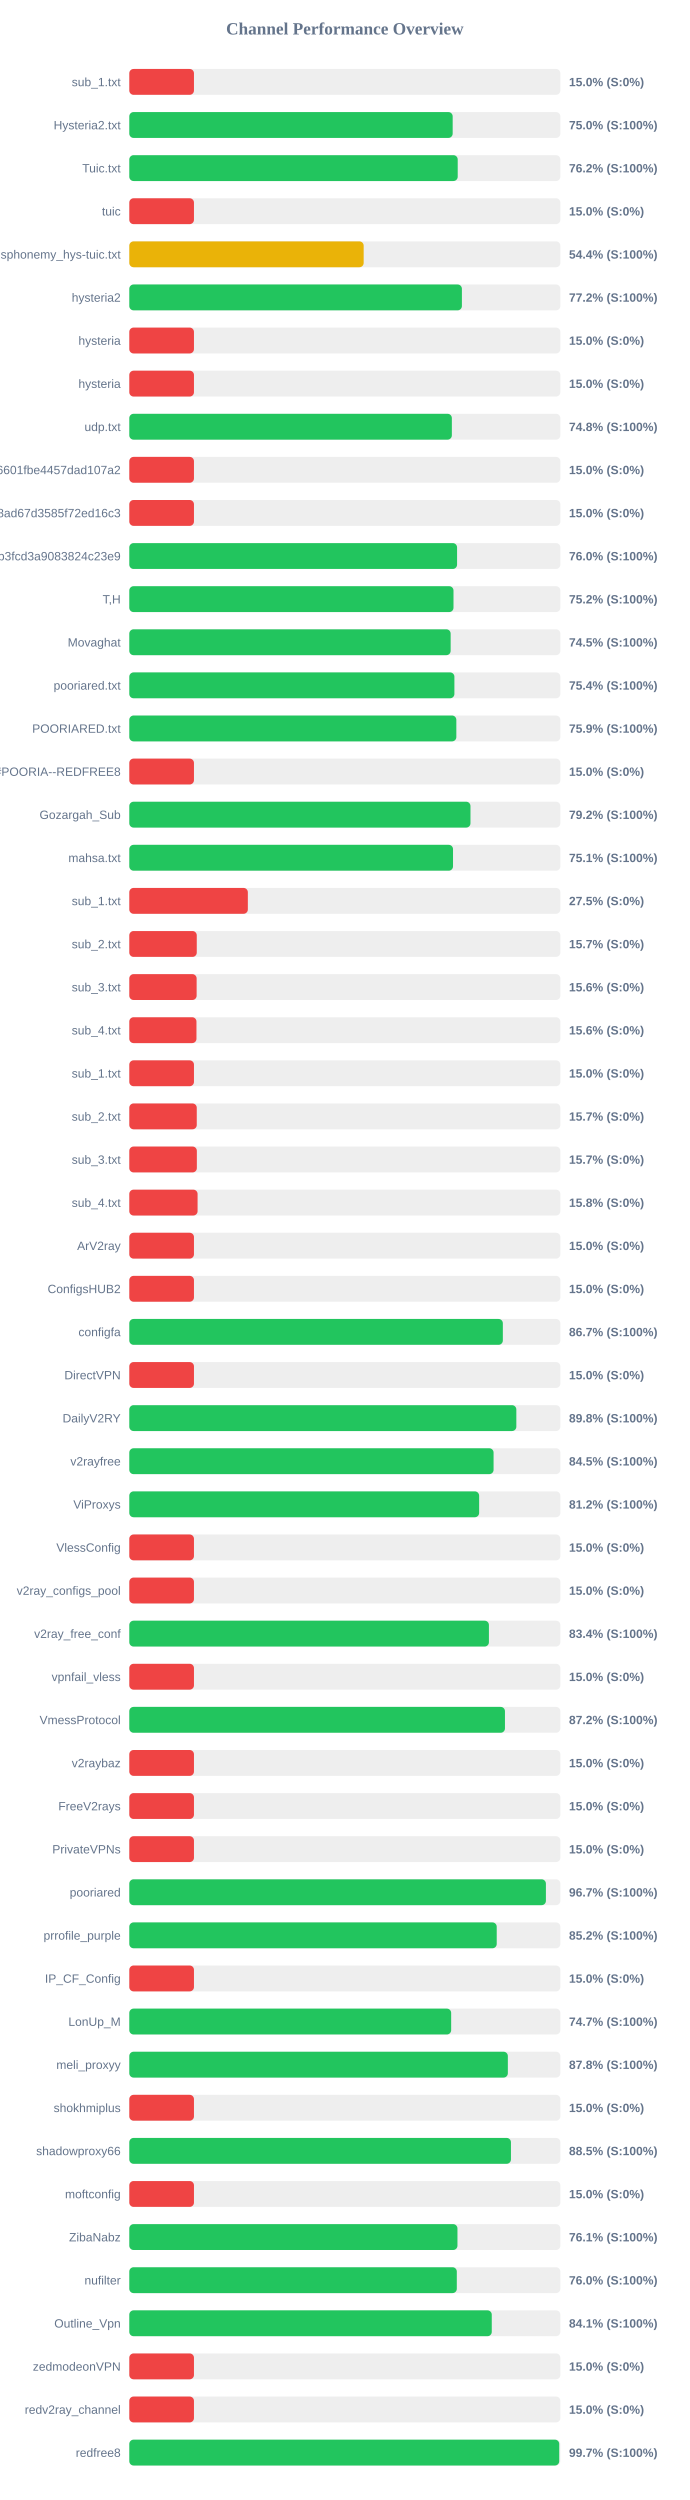
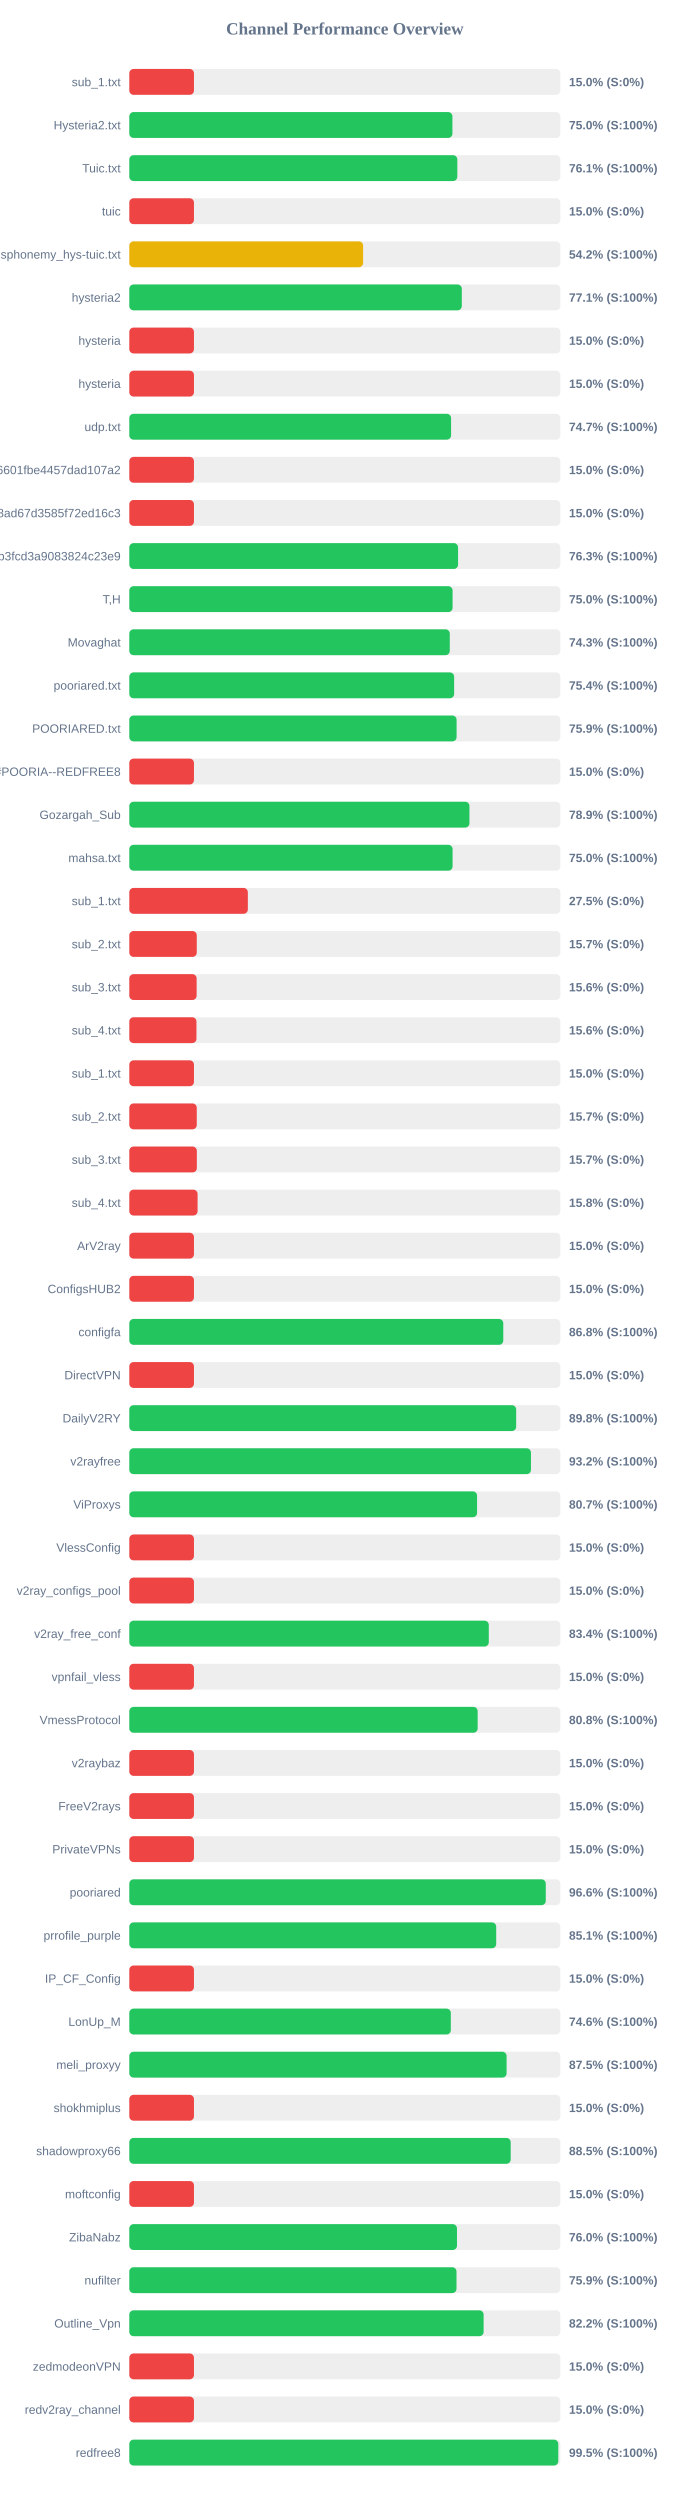
<svg xmlns="http://www.w3.org/2000/svg" width="800" height="2900" version="1.1">
  <style>
        .row { font: 14px Arial; fill: #64748b; }
        .score { font: bold 14px Arial; fill: #64748b; }
    </style>
  <text x="400" y="40" text-anchor="middle" font-size="20px" font-weight="bold" fill="#64748b">Channel Performance Overview</text>
  <rect x="150" y="80" width="500" height="30" fill="#eee" rx="5" />
  <rect x="150" y="80" width="75.0" height="30" fill="#ef4444" rx="5" />
  <text x="140" y="100" text-anchor="end" class="row">sub_1.txt</text>
  <text x="660" y="100" text-anchor="start" class="score">15.0% (S:0%)</text>
  <rect x="150" y="130" width="500" height="30" fill="#eee" rx="5" />
-   <rect x="150" y="130" width="375.1" height="30" fill="#22c55e" rx="5" />
+   <rect x="150" y="130" width="374.8" height="30" fill="#22c55e" rx="5" />
  <text x="140" y="150" text-anchor="end" class="row">Hysteria2.txt</text>
  <text x="660" y="150" text-anchor="start" class="score">75.0% (S:100%)</text>
  <rect x="150" y="180" width="500" height="30" fill="#eee" rx="5" />
-   <rect x="150" y="180" width="380.95" height="30" fill="#22c55e" rx="5" />
+   <rect x="150" y="180" width="380.5" height="30" fill="#22c55e" rx="5" />
  <text x="140" y="200" text-anchor="end" class="row">Tuic.txt</text>
-   <text x="660" y="200" text-anchor="start" class="score">76.2% (S:100%)</text>
+   <text x="660" y="200" text-anchor="start" class="score">76.1% (S:100%)</text>
  <rect x="150" y="230" width="500" height="30" fill="#eee" rx="5" />
  <rect x="150" y="230" width="75.0" height="30" fill="#ef4444" rx="5" />
  <text x="140" y="250" text-anchor="end" class="row">tuic</text>
  <text x="660" y="250" text-anchor="start" class="score">15.0% (S:0%)</text>
  <rect x="150" y="280" width="500" height="30" fill="#eee" rx="5" />
-   <rect x="150" y="280" width="271.85" height="30" fill="#eab308" rx="5" />
+   <rect x="150" y="280" width="271.2" height="30" fill="#eab308" rx="5" />
  <text x="140" y="300" text-anchor="end" class="row">ndsphonemy_hys-tuic.txt</text>
-   <text x="660" y="300" text-anchor="start" class="score">54.4% (S:100%)</text>
+   <text x="660" y="300" text-anchor="start" class="score">54.2% (S:100%)</text>
  <rect x="150" y="330" width="500" height="30" fill="#eee" rx="5" />
-   <rect x="150" y="330" width="385.8" height="30" fill="#22c55e" rx="5" />
+   <rect x="150" y="330" width="385.7" height="30" fill="#22c55e" rx="5" />
  <text x="140" y="350" text-anchor="end" class="row">hysteria2</text>
-   <text x="660" y="350" text-anchor="start" class="score">77.2% (S:100%)</text>
+   <text x="660" y="350" text-anchor="start" class="score">77.1% (S:100%)</text>
  <rect x="150" y="380" width="500" height="30" fill="#eee" rx="5" />
  <rect x="150" y="380" width="75.0" height="30" fill="#ef4444" rx="5" />
  <text x="140" y="400" text-anchor="end" class="row">hysteria</text>
  <text x="660" y="400" text-anchor="start" class="score">15.0% (S:0%)</text>
  <rect x="150" y="430" width="500" height="30" fill="#eee" rx="5" />
  <rect x="150" y="430" width="75.0" height="30" fill="#ef4444" rx="5" />
  <text x="140" y="450" text-anchor="end" class="row">hysteria</text>
  <text x="660" y="450" text-anchor="start" class="score">15.0% (S:0%)</text>
  <rect x="150" y="480" width="500" height="30" fill="#eee" rx="5" />
-   <rect x="150" y="480" width="374.15" height="30" fill="#22c55e" rx="5" />
+   <rect x="150" y="480" width="373.25" height="30" fill="#22c55e" rx="5" />
  <text x="140" y="500" text-anchor="end" class="row">udp.txt</text>
-   <text x="660" y="500" text-anchor="start" class="score">74.8% (S:100%)</text>
+   <text x="660" y="500" text-anchor="start" class="score">74.7% (S:100%)</text>
  <rect x="150" y="530" width="500" height="30" fill="#eee" rx="5" />
  <rect x="150" y="530" width="75.0" height="30" fill="#ef4444" rx="5" />
  <text x="140" y="550" text-anchor="end" class="row">6ca22ad3b96aa6601fbe4457dad107a2</text>
  <text x="660" y="550" text-anchor="start" class="score">15.0% (S:0%)</text>
  <rect x="150" y="580" width="500" height="30" fill="#eee" rx="5" />
  <rect x="150" y="580" width="75.0" height="30" fill="#ef4444" rx="5" />
  <text x="140" y="600" text-anchor="end" class="row">d2ddf60933dd08ad67d3585f72ed16c3</text>
  <text x="660" y="600" text-anchor="start" class="score">15.0% (S:0%)</text>
  <rect x="150" y="630" width="500" height="30" fill="#eee" rx="5" />
-   <rect x="150" y="630" width="380.2" height="30" fill="#22c55e" rx="5" />
+   <rect x="150" y="630" width="381.35" height="30" fill="#22c55e" rx="5" />
  <text x="140" y="650" text-anchor="end" class="row">subscribe?token=8bc38a0c131e9b3fcd3a9083824c23e9</text>
-   <text x="660" y="650" text-anchor="start" class="score">76.0% (S:100%)</text>
+   <text x="660" y="650" text-anchor="start" class="score">76.3% (S:100%)</text>
  <rect x="150" y="680" width="500" height="30" fill="#eee" rx="5" />
-   <rect x="150" y="680" width="376.05" height="30" fill="#22c55e" rx="5" />
+   <rect x="150" y="680" width="375.0" height="30" fill="#22c55e" rx="5" />
  <text x="140" y="700" text-anchor="end" class="row">T,H</text>
-   <text x="660" y="700" text-anchor="start" class="score">75.2% (S:100%)</text>
+   <text x="660" y="700" text-anchor="start" class="score">75.0% (S:100%)</text>
  <rect x="150" y="730" width="500" height="30" fill="#eee" rx="5" />
-   <rect x="150" y="730" width="372.75" height="30" fill="#22c55e" rx="5" />
+   <rect x="150" y="730" width="371.75" height="30" fill="#22c55e" rx="5" />
  <text x="140" y="750" text-anchor="end" class="row">Movaghat</text>
-   <text x="660" y="750" text-anchor="start" class="score">74.5% (S:100%)</text>
+   <text x="660" y="750" text-anchor="start" class="score">74.3% (S:100%)</text>
  <rect x="150" y="780" width="500" height="30" fill="#eee" rx="5" />
-   <rect x="150" y="780" width="377.1" height="30" fill="#22c55e" rx="5" />
+   <rect x="150" y="780" width="376.8" height="30" fill="#22c55e" rx="5" />
  <text x="140" y="800" text-anchor="end" class="row">pooriared.txt</text>
  <text x="660" y="800" text-anchor="start" class="score">75.4% (S:100%)</text>
  <rect x="150" y="830" width="500" height="30" fill="#eee" rx="5" />
-   <rect x="150" y="830" width="379.35" height="30" fill="#22c55e" rx="5" />
+   <rect x="150" y="830" width="379.65" height="30" fill="#22c55e" rx="5" />
  <text x="140" y="850" text-anchor="end" class="row">POORIARED.txt</text>
  <text x="660" y="850" text-anchor="start" class="score">75.9% (S:100%)</text>
  <rect x="150" y="880" width="500" height="30" fill="#eee" rx="5" />
  <rect x="150" y="880" width="75.0" height="30" fill="#ef4444" rx="5" />
  <text x="140" y="900" text-anchor="end" class="row">POORIA--REDFREE8.txt#POORIA--REDFREE8</text>
  <text x="660" y="900" text-anchor="start" class="score">15.0% (S:0%)</text>
  <rect x="150" y="930" width="500" height="30" fill="#eee" rx="5" />
-   <rect x="150" y="930" width="395.75" height="30" fill="#22c55e" rx="5" />
+   <rect x="150" y="930" width="394.55" height="30" fill="#22c55e" rx="5" />
  <text x="140" y="950" text-anchor="end" class="row">Gozargah_Sub</text>
-   <text x="660" y="950" text-anchor="start" class="score">79.2% (S:100%)</text>
+   <text x="660" y="950" text-anchor="start" class="score">78.9% (S:100%)</text>
  <rect x="150" y="980" width="500" height="30" fill="#eee" rx="5" />
-   <rect x="150" y="980" width="375.5" height="30" fill="#22c55e" rx="5" />
+   <rect x="150" y="980" width="375.0" height="30" fill="#22c55e" rx="5" />
  <text x="140" y="1000" text-anchor="end" class="row">mahsa.txt</text>
-   <text x="660" y="1000" text-anchor="start" class="score">75.1% (S:100%)</text>
+   <text x="660" y="1000" text-anchor="start" class="score">75.0% (S:100%)</text>
  <rect x="150" y="1030" width="500" height="30" fill="#eee" rx="5" />
  <rect x="150" y="1030" width="137.5" height="30" fill="#ef4444" rx="5" />
  <text x="140" y="1050" text-anchor="end" class="row">sub_1.txt</text>
  <text x="660" y="1050" text-anchor="start" class="score">27.5% (S:0%)</text>
  <rect x="150" y="1080" width="500" height="30" fill="#eee" rx="5" />
  <rect x="150" y="1080" width="78.25" height="30" fill="#ef4444" rx="5" />
  <text x="140" y="1100" text-anchor="end" class="row">sub_2.txt</text>
  <text x="660" y="1100" text-anchor="start" class="score">15.7% (S:0%)</text>
  <rect x="150" y="1130" width="500" height="30" fill="#eee" rx="5" />
  <rect x="150" y="1130" width="78.1" height="30" fill="#ef4444" rx="5" />
  <text x="140" y="1150" text-anchor="end" class="row">sub_3.txt</text>
  <text x="660" y="1150" text-anchor="start" class="score">15.6% (S:0%)</text>
  <rect x="150" y="1180" width="500" height="30" fill="#eee" rx="5" />
  <rect x="150" y="1180" width="77.9" height="30" fill="#ef4444" rx="5" />
  <text x="140" y="1200" text-anchor="end" class="row">sub_4.txt</text>
  <text x="660" y="1200" text-anchor="start" class="score">15.6% (S:0%)</text>
  <rect x="150" y="1230" width="500" height="30" fill="#eee" rx="5" />
  <rect x="150" y="1230" width="75.0" height="30" fill="#ef4444" rx="5" />
  <text x="140" y="1250" text-anchor="end" class="row">sub_1.txt</text>
  <text x="660" y="1250" text-anchor="start" class="score">15.0% (S:0%)</text>
  <rect x="150" y="1280" width="500" height="30" fill="#eee" rx="5" />
  <rect x="150" y="1280" width="78.25" height="30" fill="#ef4444" rx="5" />
  <text x="140" y="1300" text-anchor="end" class="row">sub_2.txt</text>
  <text x="660" y="1300" text-anchor="start" class="score">15.7% (S:0%)</text>
  <rect x="150" y="1330" width="500" height="30" fill="#eee" rx="5" />
  <rect x="150" y="1330" width="78.35" height="30" fill="#ef4444" rx="5" />
  <text x="140" y="1350" text-anchor="end" class="row">sub_3.txt</text>
  <text x="660" y="1350" text-anchor="start" class="score">15.7% (S:0%)</text>
  <rect x="150" y="1380" width="500" height="30" fill="#eee" rx="5" />
  <rect x="150" y="1380" width="79.2" height="30" fill="#ef4444" rx="5" />
  <text x="140" y="1400" text-anchor="end" class="row">sub_4.txt</text>
  <text x="660" y="1400" text-anchor="start" class="score">15.8% (S:0%)</text>
  <rect x="150" y="1430" width="500" height="30" fill="#eee" rx="5" />
  <rect x="150" y="1430" width="75.0" height="30" fill="#ef4444" rx="5" />
  <text x="140" y="1450" text-anchor="end" class="row">ArV2ray</text>
  <text x="660" y="1450" text-anchor="start" class="score">15.0% (S:0%)</text>
  <rect x="150" y="1480" width="500" height="30" fill="#eee" rx="5" />
  <rect x="150" y="1480" width="75.0" height="30" fill="#ef4444" rx="5" />
  <text x="140" y="1500" text-anchor="end" class="row">ConfigsHUB2</text>
  <text x="660" y="1500" text-anchor="start" class="score">15.0% (S:0%)</text>
  <rect x="150" y="1530" width="500" height="30" fill="#eee" rx="5" />
-   <rect x="150" y="1530" width="433.3" height="30" fill="#22c55e" rx="5" />
+   <rect x="150" y="1530" width="433.8" height="30" fill="#22c55e" rx="5" />
  <text x="140" y="1550" text-anchor="end" class="row">configfa</text>
-   <text x="660" y="1550" text-anchor="start" class="score">86.7% (S:100%)</text>
+   <text x="660" y="1550" text-anchor="start" class="score">86.8% (S:100%)</text>
  <rect x="150" y="1580" width="500" height="30" fill="#eee" rx="5" />
  <rect x="150" y="1580" width="75.0" height="30" fill="#ef4444" rx="5" />
  <text x="140" y="1600" text-anchor="end" class="row">DirectVPN</text>
  <text x="660" y="1600" text-anchor="start" class="score">15.0% (S:0%)</text>
  <rect x="150" y="1630" width="500" height="30" fill="#eee" rx="5" />
-   <rect x="150" y="1630" width="448.95" height="30" fill="#22c55e" rx="5" />
+   <rect x="150" y="1630" width="448.75" height="30" fill="#22c55e" rx="5" />
  <text x="140" y="1650" text-anchor="end" class="row">DailyV2RY</text>
  <text x="660" y="1650" text-anchor="start" class="score">89.8% (S:100%)</text>
  <rect x="150" y="1680" width="500" height="30" fill="#eee" rx="5" />
-   <rect x="150" y="1680" width="422.55" height="30" fill="#22c55e" rx="5" />
+   <rect x="150" y="1680" width="465.9" height="30" fill="#22c55e" rx="5" />
  <text x="140" y="1700" text-anchor="end" class="row">v2rayfree</text>
-   <text x="660" y="1700" text-anchor="start" class="score">84.5% (S:100%)</text>
+   <text x="660" y="1700" text-anchor="start" class="score">93.2% (S:100%)</text>
  <rect x="150" y="1730" width="500" height="30" fill="#eee" rx="5" />
-   <rect x="150" y="1730" width="405.8" height="30" fill="#22c55e" rx="5" />
+   <rect x="150" y="1730" width="403.4" height="30" fill="#22c55e" rx="5" />
  <text x="140" y="1750" text-anchor="end" class="row">ViProxys</text>
-   <text x="660" y="1750" text-anchor="start" class="score">81.2% (S:100%)</text>
+   <text x="660" y="1750" text-anchor="start" class="score">80.7% (S:100%)</text>
  <rect x="150" y="1780" width="500" height="30" fill="#eee" rx="5" />
  <rect x="150" y="1780" width="75.0" height="30" fill="#ef4444" rx="5" />
  <text x="140" y="1800" text-anchor="end" class="row">VlessConfig</text>
  <text x="660" y="1800" text-anchor="start" class="score">15.0% (S:0%)</text>
  <rect x="150" y="1830" width="500" height="30" fill="#eee" rx="5" />
  <rect x="150" y="1830" width="75.0" height="30" fill="#ef4444" rx="5" />
  <text x="140" y="1850" text-anchor="end" class="row">v2ray_configs_pool</text>
  <text x="660" y="1850" text-anchor="start" class="score">15.0% (S:0%)</text>
  <rect x="150" y="1880" width="500" height="30" fill="#eee" rx="5" />
-   <rect x="150" y="1880" width="417.15" height="30" fill="#22c55e" rx="5" />
+   <rect x="150" y="1880" width="417.0" height="30" fill="#22c55e" rx="5" />
  <text x="140" y="1900" text-anchor="end" class="row">v2ray_free_conf</text>
  <text x="660" y="1900" text-anchor="start" class="score">83.4% (S:100%)</text>
  <rect x="150" y="1930" width="500" height="30" fill="#eee" rx="5" />
  <rect x="150" y="1930" width="75.0" height="30" fill="#ef4444" rx="5" />
  <text x="140" y="1950" text-anchor="end" class="row">vpnfail_vless</text>
  <text x="660" y="1950" text-anchor="start" class="score">15.0% (S:0%)</text>
  <rect x="150" y="1980" width="500" height="30" fill="#eee" rx="5" />
-   <rect x="150" y="1980" width="435.75" height="30" fill="#22c55e" rx="5" />
+   <rect x="150" y="1980" width="404.1" height="30" fill="#22c55e" rx="5" />
  <text x="140" y="2000" text-anchor="end" class="row">VmessProtocol</text>
-   <text x="660" y="2000" text-anchor="start" class="score">87.2% (S:100%)</text>
+   <text x="660" y="2000" text-anchor="start" class="score">80.8% (S:100%)</text>
  <rect x="150" y="2030" width="500" height="30" fill="#eee" rx="5" />
  <rect x="150" y="2030" width="75.0" height="30" fill="#ef4444" rx="5" />
  <text x="140" y="2050" text-anchor="end" class="row">v2raybaz</text>
  <text x="660" y="2050" text-anchor="start" class="score">15.0% (S:0%)</text>
  <rect x="150" y="2080" width="500" height="30" fill="#eee" rx="5" />
  <rect x="150" y="2080" width="75.0" height="30" fill="#ef4444" rx="5" />
  <text x="140" y="2100" text-anchor="end" class="row">FreeV2rays</text>
  <text x="660" y="2100" text-anchor="start" class="score">15.0% (S:0%)</text>
  <rect x="150" y="2130" width="500" height="30" fill="#eee" rx="5" />
  <rect x="150" y="2130" width="75.0" height="30" fill="#ef4444" rx="5" />
  <text x="140" y="2150" text-anchor="end" class="row">PrivateVPNs</text>
  <text x="660" y="2150" text-anchor="start" class="score">15.0% (S:0%)</text>
  <rect x="150" y="2180" width="500" height="30" fill="#eee" rx="5" />
-   <rect x="150" y="2180" width="483.25" height="30" fill="#22c55e" rx="5" />
+   <rect x="150" y="2180" width="483.1" height="30" fill="#22c55e" rx="5" />
  <text x="140" y="2200" text-anchor="end" class="row">pooriared</text>
-   <text x="660" y="2200" text-anchor="start" class="score">96.7% (S:100%)</text>
+   <text x="660" y="2200" text-anchor="start" class="score">96.6% (S:100%)</text>
  <rect x="150" y="2230" width="500" height="30" fill="#eee" rx="5" />
-   <rect x="150" y="2230" width="426.2" height="30" fill="#22c55e" rx="5" />
+   <rect x="150" y="2230" width="425.6" height="30" fill="#22c55e" rx="5" />
  <text x="140" y="2250" text-anchor="end" class="row">prrofile_purple</text>
-   <text x="660" y="2250" text-anchor="start" class="score">85.2% (S:100%)</text>
+   <text x="660" y="2250" text-anchor="start" class="score">85.1% (S:100%)</text>
  <rect x="150" y="2280" width="500" height="30" fill="#eee" rx="5" />
  <rect x="150" y="2280" width="75.0" height="30" fill="#ef4444" rx="5" />
  <text x="140" y="2300" text-anchor="end" class="row">IP_CF_Config</text>
  <text x="660" y="2300" text-anchor="start" class="score">15.0% (S:0%)</text>
  <rect x="150" y="2330" width="500" height="30" fill="#eee" rx="5" />
-   <rect x="150" y="2330" width="373.35" height="30" fill="#22c55e" rx="5" />
+   <rect x="150" y="2330" width="372.95" height="30" fill="#22c55e" rx="5" />
  <text x="140" y="2350" text-anchor="end" class="row">LonUp_M</text>
-   <text x="660" y="2350" text-anchor="start" class="score">74.7% (S:100%)</text>
+   <text x="660" y="2350" text-anchor="start" class="score">74.6% (S:100%)</text>
  <rect x="150" y="2380" width="500" height="30" fill="#eee" rx="5" />
-   <rect x="150" y="2380" width="439.1" height="30" fill="#22c55e" rx="5" />
+   <rect x="150" y="2380" width="437.65" height="30" fill="#22c55e" rx="5" />
  <text x="140" y="2400" text-anchor="end" class="row">meli_proxyy</text>
-   <text x="660" y="2400" text-anchor="start" class="score">87.8% (S:100%)</text>
+   <text x="660" y="2400" text-anchor="start" class="score">87.5% (S:100%)</text>
  <rect x="150" y="2430" width="500" height="30" fill="#eee" rx="5" />
  <rect x="150" y="2430" width="75.0" height="30" fill="#ef4444" rx="5" />
  <text x="140" y="2450" text-anchor="end" class="row">shokhmiplus</text>
  <text x="660" y="2450" text-anchor="start" class="score">15.0% (S:0%)</text>
  <rect x="150" y="2480" width="500" height="30" fill="#eee" rx="5" />
-   <rect x="150" y="2480" width="442.7" height="30" fill="#22c55e" rx="5" />
+   <rect x="150" y="2480" width="442.4" height="30" fill="#22c55e" rx="5" />
  <text x="140" y="2500" text-anchor="end" class="row">shadowproxy66</text>
  <text x="660" y="2500" text-anchor="start" class="score">88.5% (S:100%)</text>
  <rect x="150" y="2530" width="500" height="30" fill="#eee" rx="5" />
  <rect x="150" y="2530" width="75.0" height="30" fill="#ef4444" rx="5" />
  <text x="140" y="2550" text-anchor="end" class="row">moftconfig</text>
  <text x="660" y="2550" text-anchor="start" class="score">15.0% (S:0%)</text>
  <rect x="150" y="2580" width="500" height="30" fill="#eee" rx="5" />
-   <rect x="150" y="2580" width="380.65" height="30" fill="#22c55e" rx="5" />
+   <rect x="150" y="2580" width="380.1" height="30" fill="#22c55e" rx="5" />
  <text x="140" y="2600" text-anchor="end" class="row">ZibaNabz</text>
-   <text x="660" y="2600" text-anchor="start" class="score">76.1% (S:100%)</text>
+   <text x="660" y="2600" text-anchor="start" class="score">76.0% (S:100%)</text>
  <rect x="150" y="2630" width="500" height="30" fill="#eee" rx="5" />
-   <rect x="150" y="2630" width="379.9" height="30" fill="#22c55e" rx="5" />
+   <rect x="150" y="2630" width="379.55" height="30" fill="#22c55e" rx="5" />
  <text x="140" y="2650" text-anchor="end" class="row">nufilter</text>
-   <text x="660" y="2650" text-anchor="start" class="score">76.0% (S:100%)</text>
+   <text x="660" y="2650" text-anchor="start" class="score">75.9% (S:100%)</text>
  <rect x="150" y="2680" width="500" height="30" fill="#eee" rx="5" />
-   <rect x="150" y="2680" width="420.45" height="30" fill="#22c55e" rx="5" />
+   <rect x="150" y="2680" width="411.0" height="30" fill="#22c55e" rx="5" />
  <text x="140" y="2700" text-anchor="end" class="row">Outline_Vpn</text>
-   <text x="660" y="2700" text-anchor="start" class="score">84.1% (S:100%)</text>
+   <text x="660" y="2700" text-anchor="start" class="score">82.2% (S:100%)</text>
  <rect x="150" y="2730" width="500" height="30" fill="#eee" rx="5" />
  <rect x="150" y="2730" width="75.0" height="30" fill="#ef4444" rx="5" />
  <text x="140" y="2750" text-anchor="end" class="row">zedmodeonVPN</text>
  <text x="660" y="2750" text-anchor="start" class="score">15.0% (S:0%)</text>
  <rect x="150" y="2780" width="500" height="30" fill="#eee" rx="5" />
  <rect x="150" y="2780" width="75.0" height="30" fill="#ef4444" rx="5" />
  <text x="140" y="2800" text-anchor="end" class="row">redv2ray_channel</text>
  <text x="660" y="2800" text-anchor="start" class="score">15.0% (S:0%)</text>
  <rect x="150" y="2830" width="500" height="30" fill="#eee" rx="5" />
-   <rect x="150" y="2830" width="498.7" height="30" fill="#22c55e" rx="5" />
+   <rect x="150" y="2830" width="497.6" height="30" fill="#22c55e" rx="5" />
  <text x="140" y="2850" text-anchor="end" class="row">redfree8</text>
-   <text x="660" y="2850" text-anchor="start" class="score">99.7% (S:100%)</text>
+   <text x="660" y="2850" text-anchor="start" class="score">99.5% (S:100%)</text>
</svg>
